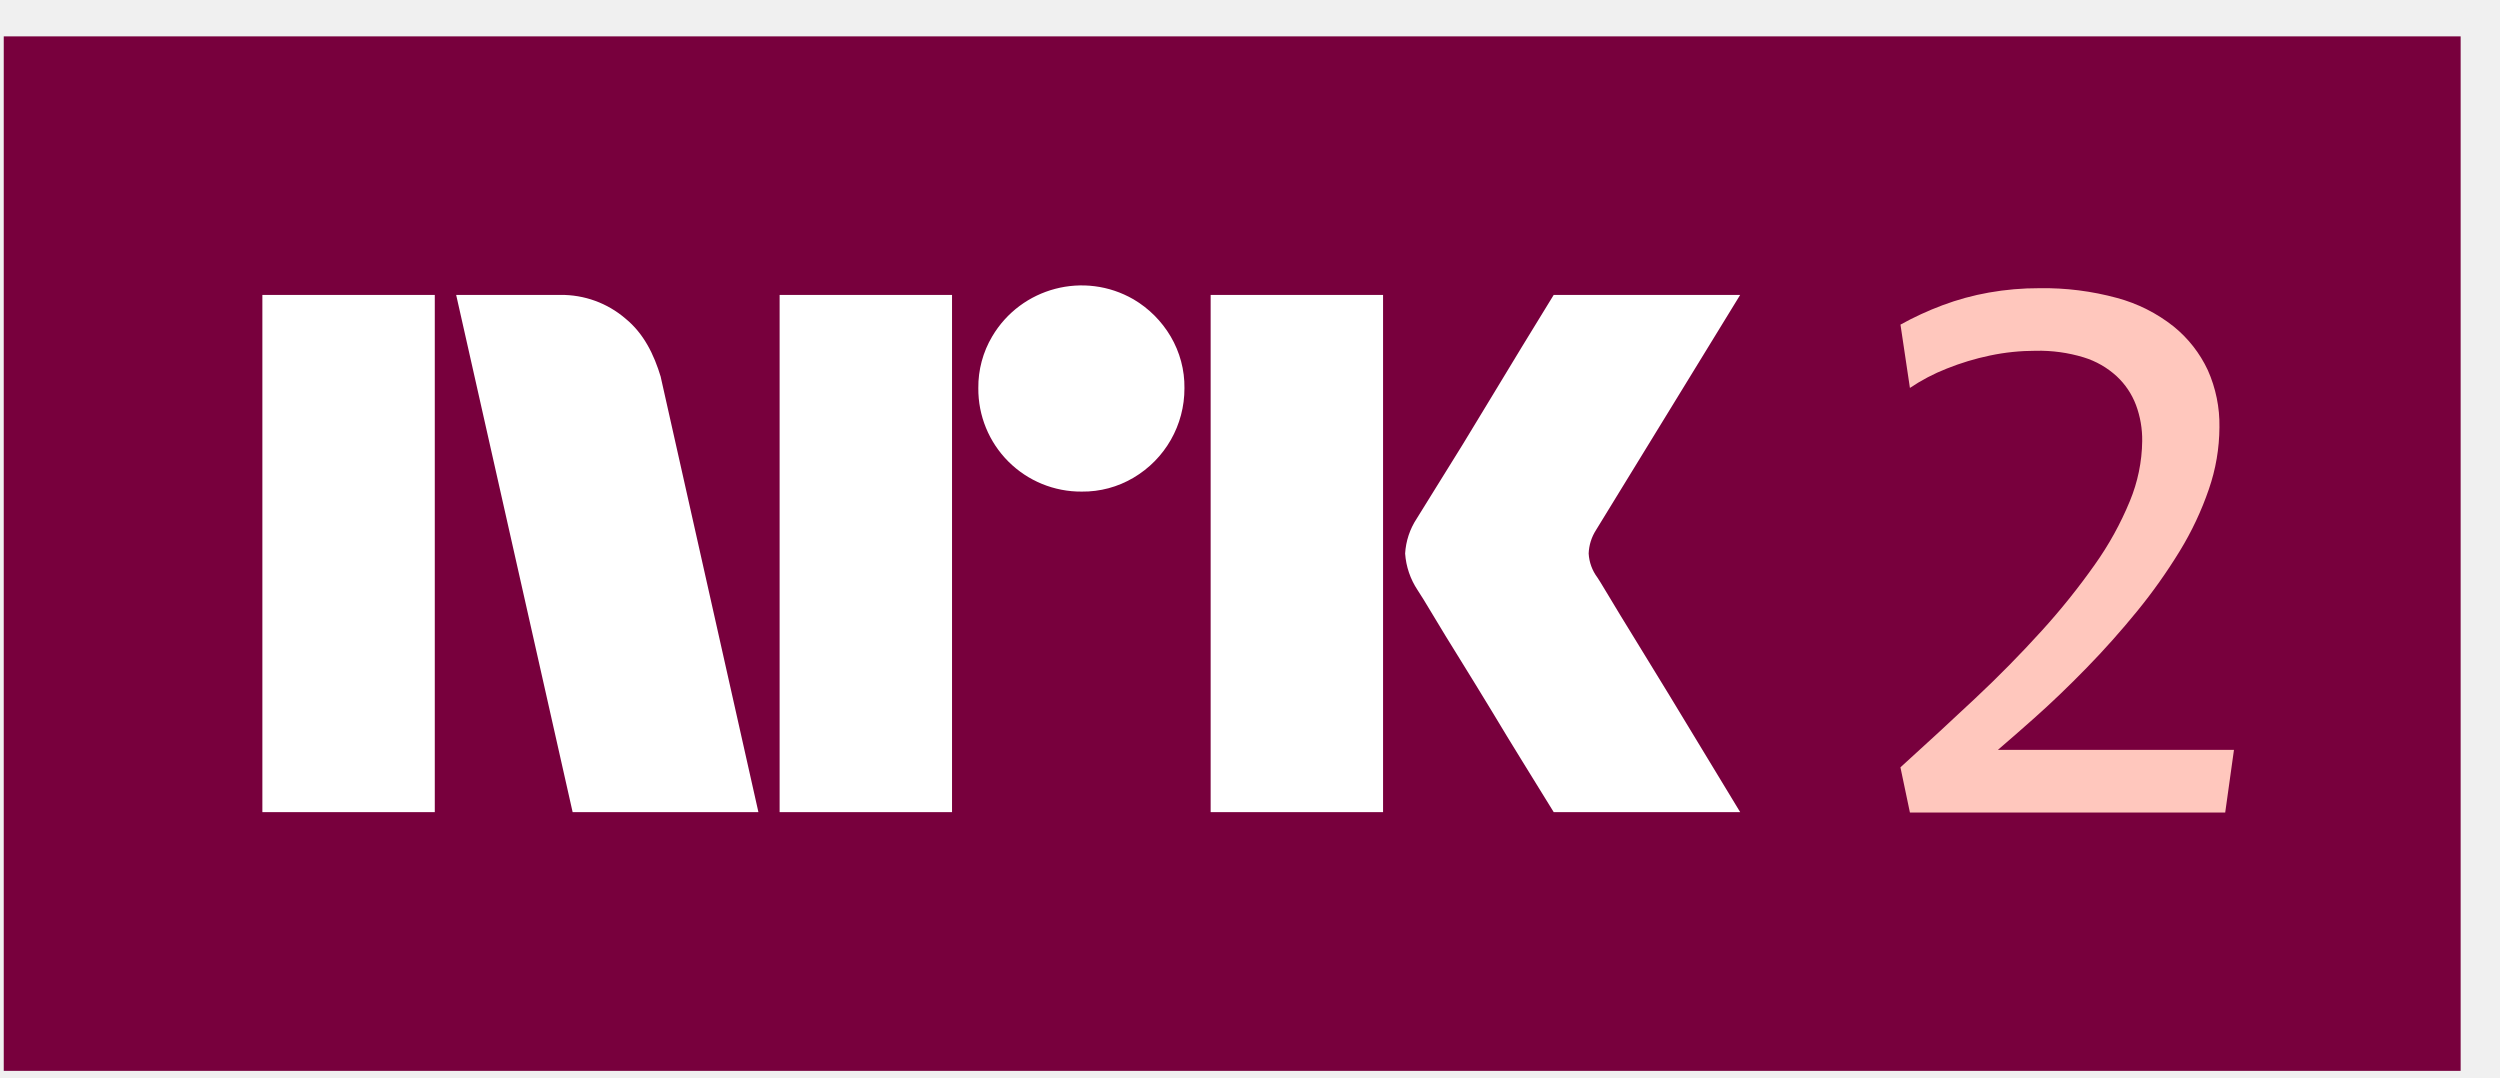
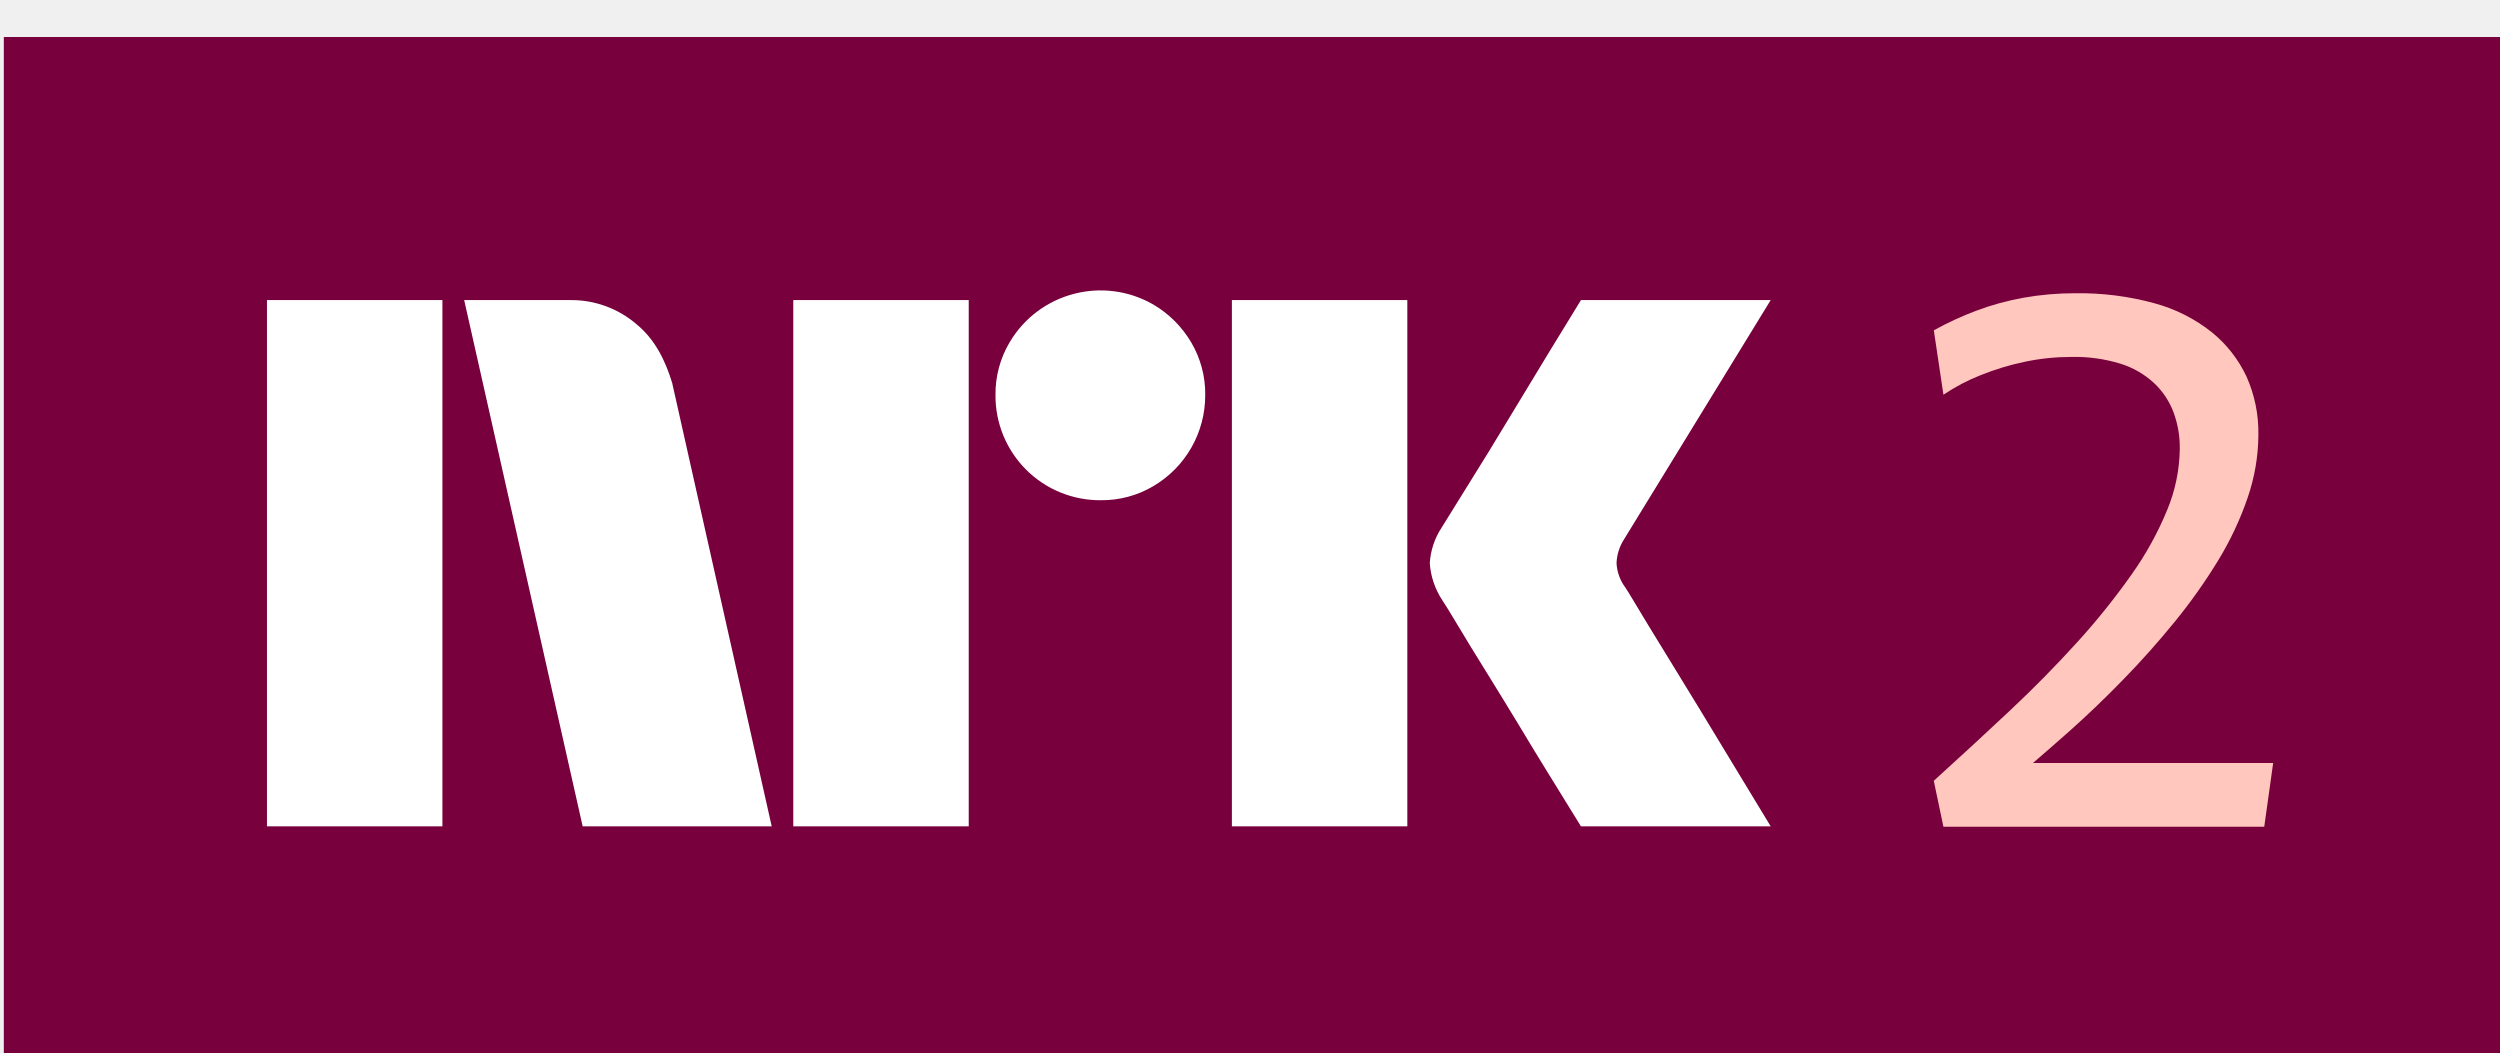
- <svg xmlns="http://www.w3.org/2000/svg" width="58" height="25" fill="none">
+ <svg xmlns="http://www.w3.org/2000/svg" fill="none">
  <path fill="#78003D" d="M.087.844h57v24h-57z" />
  <path fill="#fff" d="M6.087 18.841V6.842h4v11.999h-4Zm9.243-10.09 2.265 10.09h-4.31L10.583 6.842H13a2.276 2.276 0 0 1 1.512.55c.421.345.66.826.82 1.36Zm2.757 10.09V6.842h4v11.999h-4Zm7.01-7.436a2.381 2.381 0 0 1-2.4-2.4 2.303 2.303 0 0 1 .322-1.2 2.41 2.41 0 0 1 3.278-.861c.356.209.652.506.862.861.214.364.326.779.32 1.2a2.4 2.4 0 0 1-1.183 2.079 2.3 2.3 0 0 1-1.199.321Zm2.99 7.436V6.842h4v11.999h-4Zm8.973-5.442c.011.012.096.15.254.414.158.265.363.603.617 1.014a339.194 339.194 0 0 1 1.596 2.62l.845 1.394h-4.326c-.27-.44-.515-.837-.735-1.191-.22-.355-.453-.738-.7-1.15-.249-.41-.494-.81-.736-1.2-.243-.389-.451-.73-.625-1.022-.175-.293-.296-.49-.364-.591a1.75 1.75 0 0 1-.287-.845c.017-.29.11-.57.27-.812.068-.112.192-.313.372-.6a128.84 128.84 0 0 0 1.369-2.231l.701-1.157.735-1.2h4.326L37.026 12.3a1.079 1.079 0 0 0-.169.542c.011.201.082.395.203.557Z" />
  <path fill="#FFC7BD" d="M46.35 17.398c.267-.23.542-.468.832-.727.406-.36.814-.752 1.225-1.174.412-.422.803-.862 1.175-1.318.36-.441.69-.907.988-1.394.277-.452.504-.934.676-1.436a4.47 4.47 0 0 0 .245-1.436 3.119 3.119 0 0 0-.27-1.326 2.863 2.863 0 0 0-.794-1.014 3.625 3.625 0 0 0-1.31-.66 6.466 6.466 0 0 0-1.8-.227 6.648 6.648 0 0 0-1.173.101 6.11 6.11 0 0 0-1.082.296 7.304 7.304 0 0 0-.971.448L44.31 9c.267-.18.553-.33.853-.448.325-.13.662-.233 1.005-.304.35-.074.707-.11 1.064-.11.375-.008.748.043 1.107.152.286.087.548.237.769.44.198.184.351.413.447.667.099.267.148.55.144.836a3.75 3.75 0 0 1-.287 1.394 7.404 7.404 0 0 1-.811 1.47c-.379.537-.79 1.05-1.233 1.537a26.889 26.889 0 0 1-1.546 1.571c-.558.524-1.135 1.056-1.732 1.597l.22 1.048h7.315l.203-1.453h-5.48Z" />
</svg>
